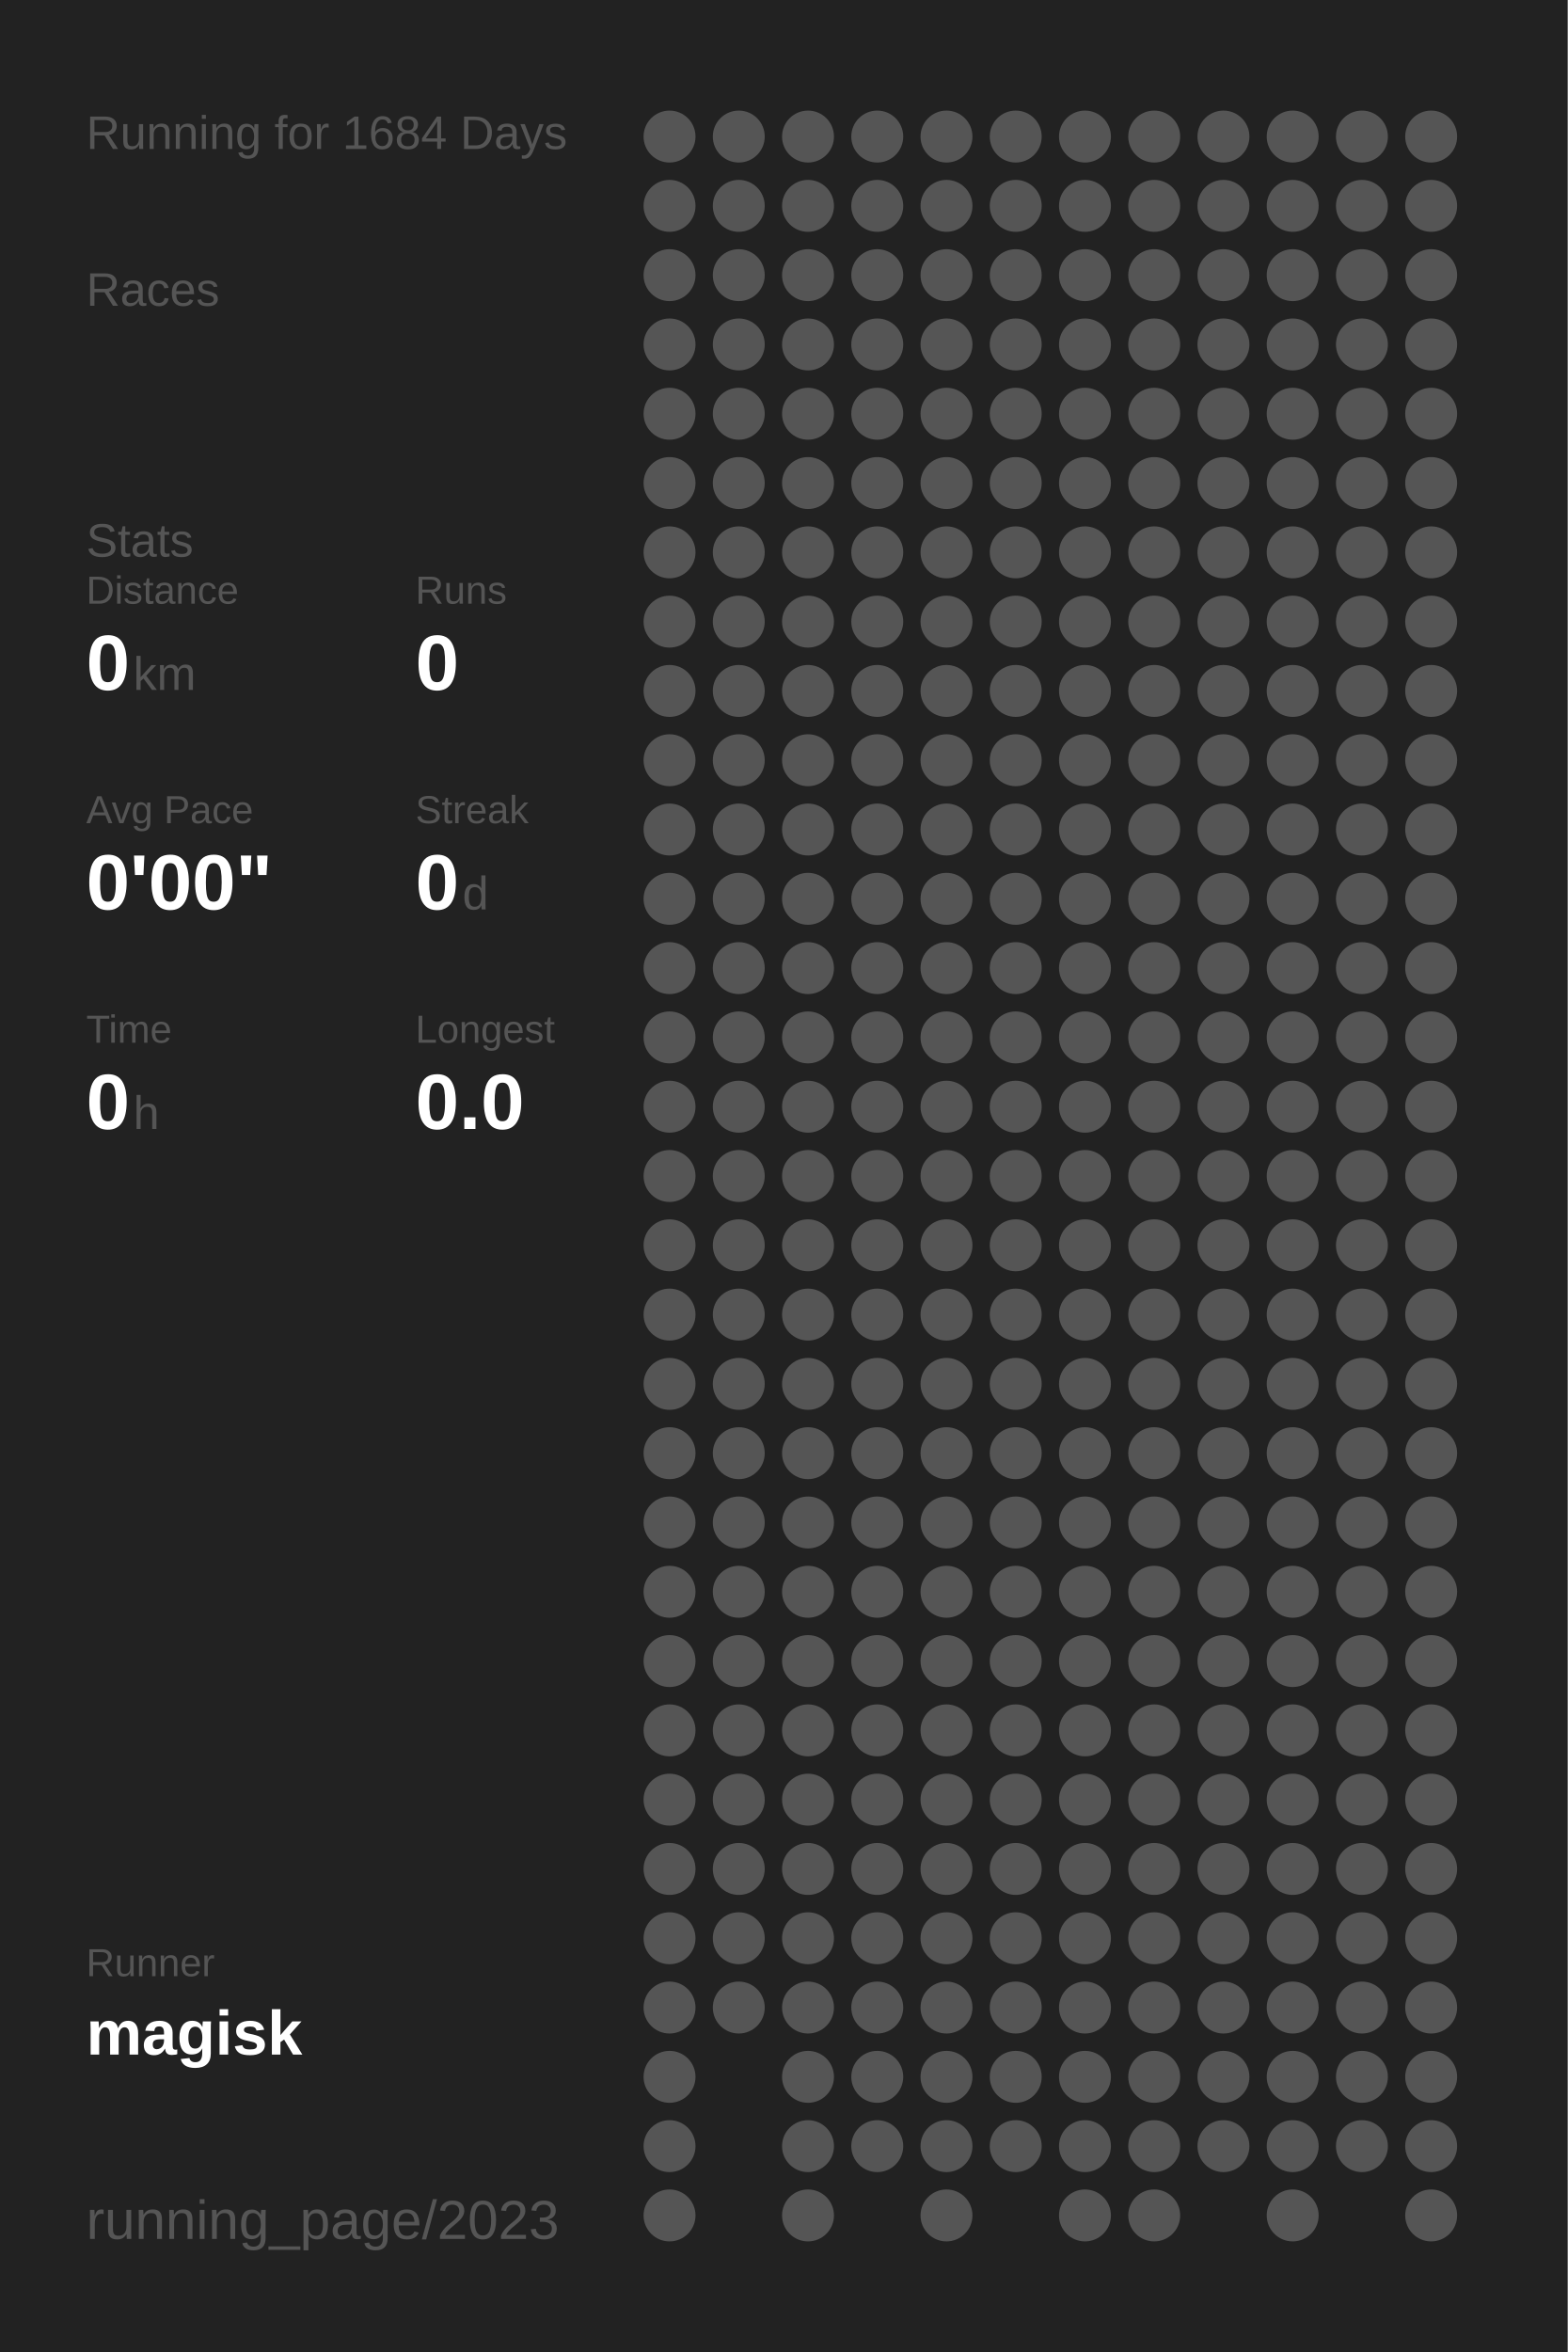
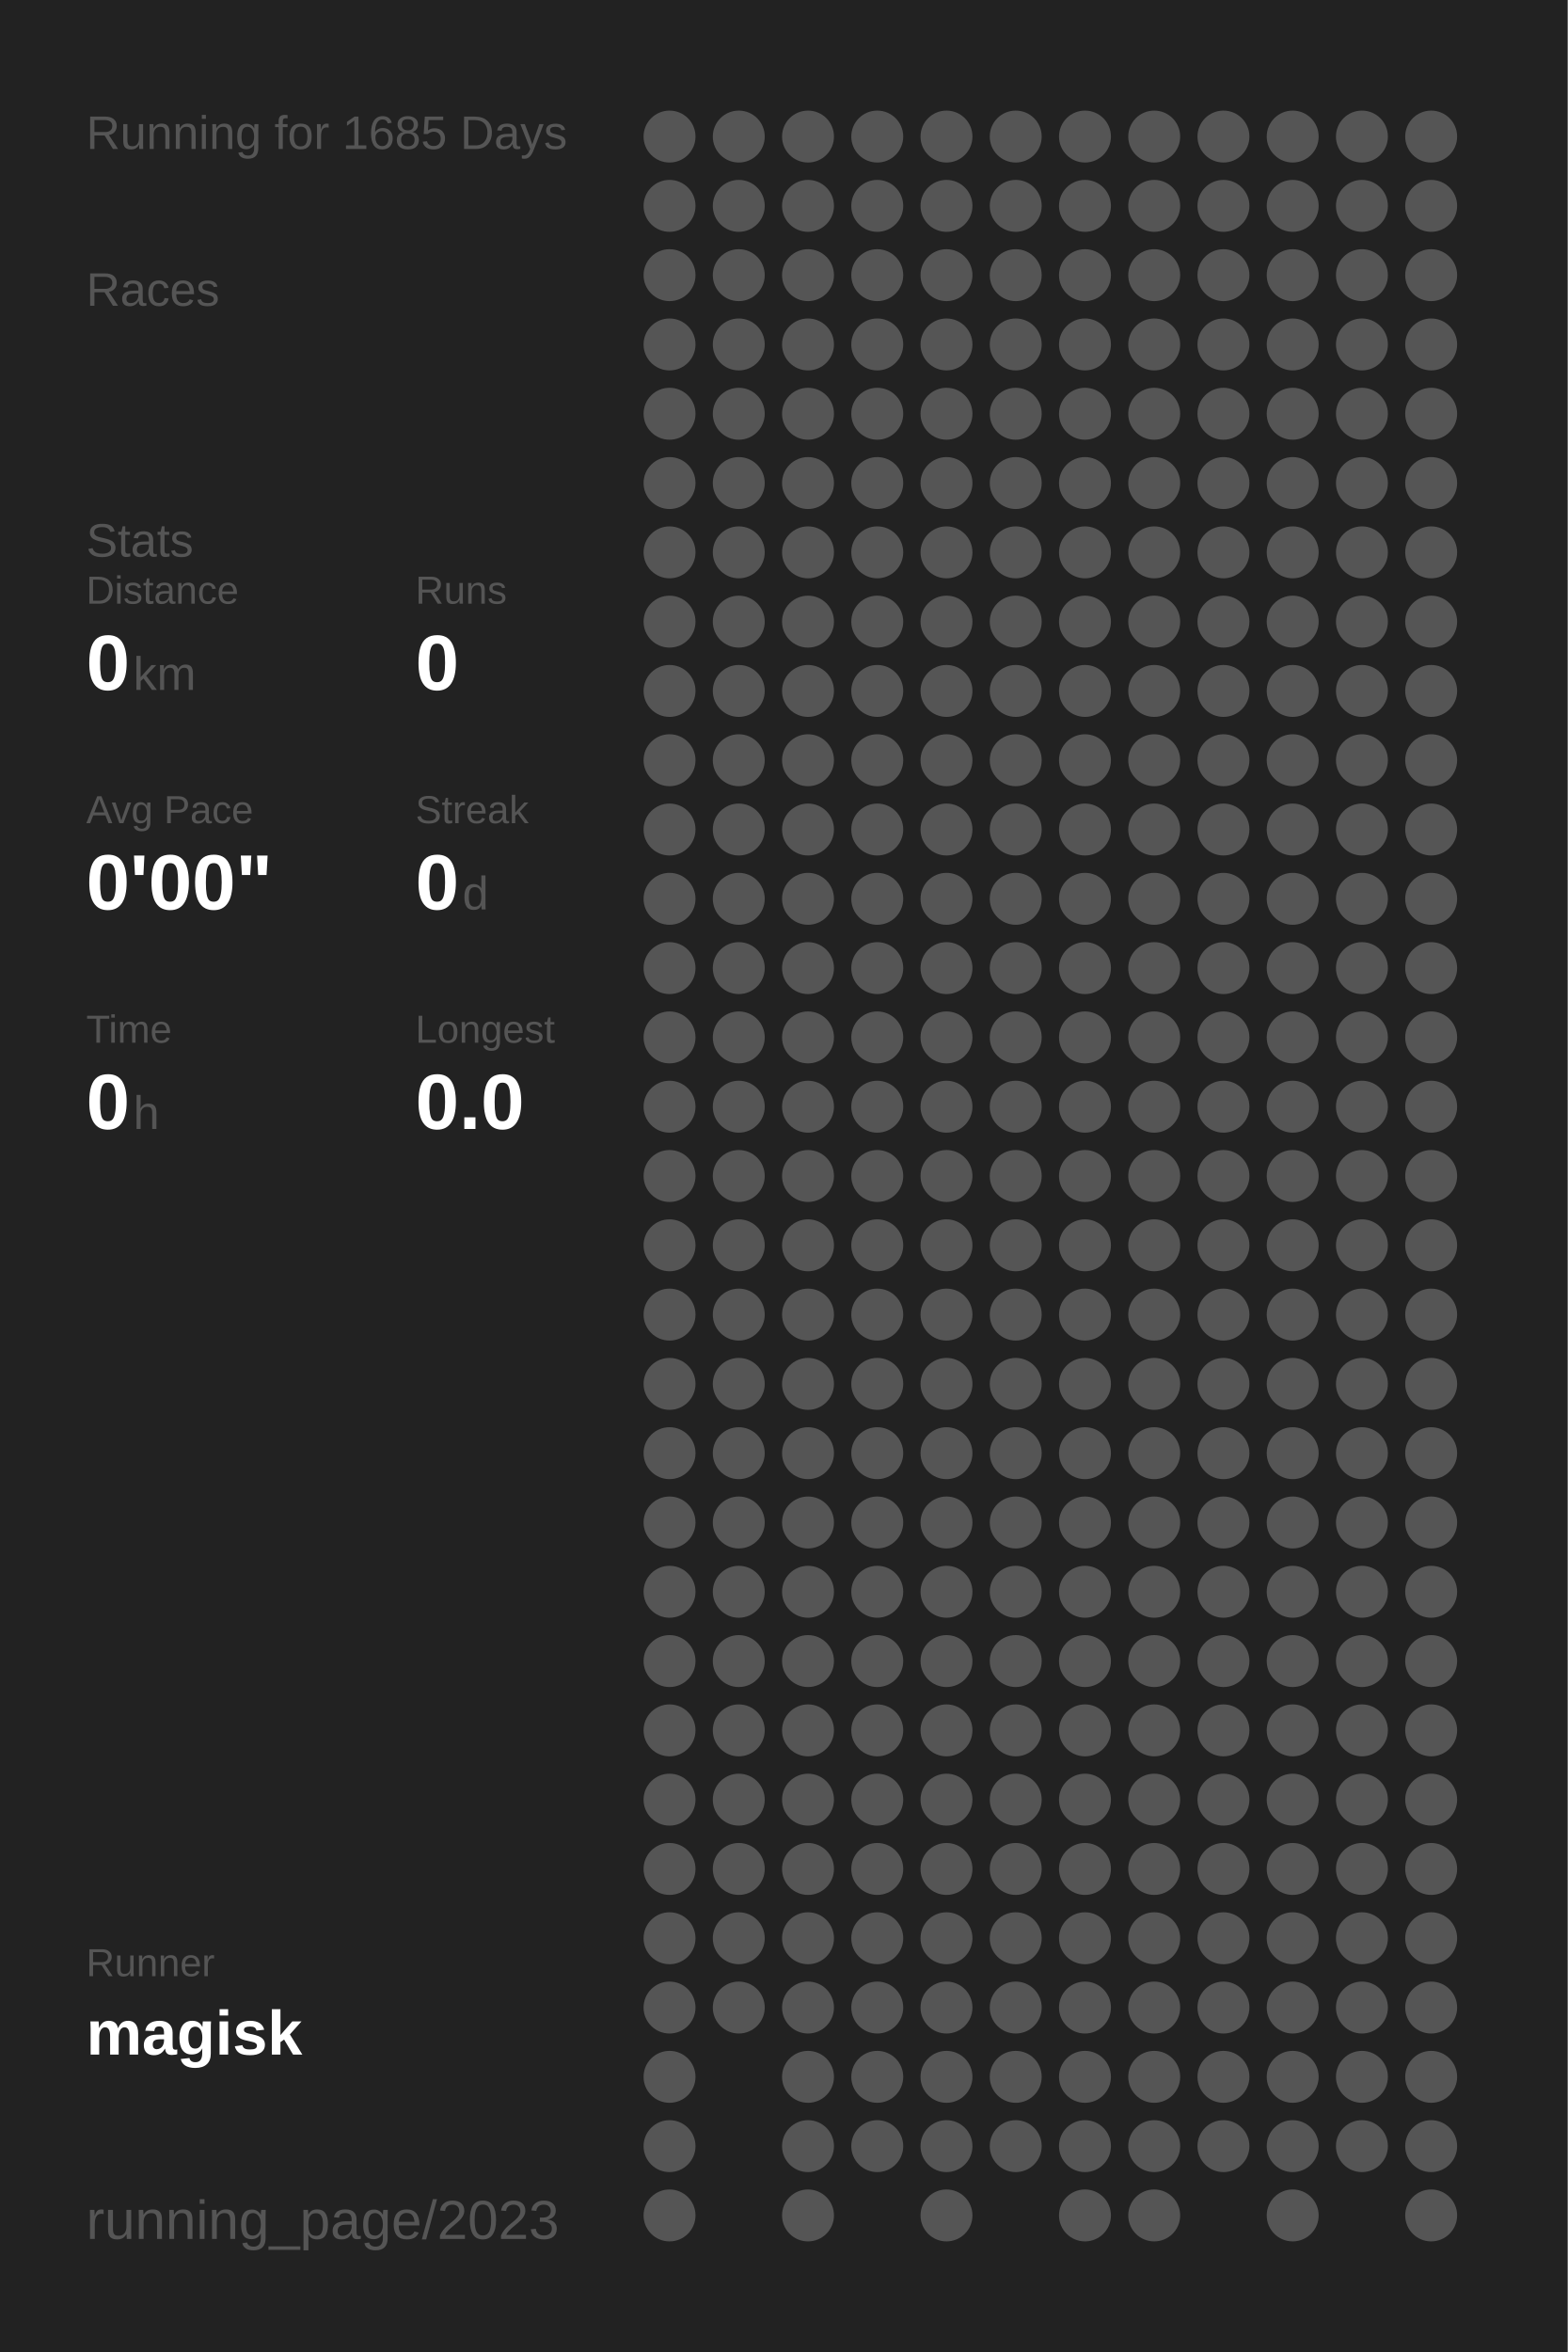
<svg xmlns="http://www.w3.org/2000/svg" baseProfile="full" height="300mm" version="1.1" viewBox="0,0,200,300" width="200mm">
  <defs />
  <rect fill="#222222" height="300" width="200" x="0" y="0" />
-   <text fill="#555555" style="font-size:6px; font-family:Arial;" x="11" y="19">Running for 1684 Days</text>
+   <text fill="#555555" style="font-size:6px; font-family:Arial;" x="11" y="19">Running for 1685 Days</text>
  <text fill="#555555" style="font-size:6px; font-family:Arial;" x="11" y="39">Races</text>
  <text fill="#555555" style="font-size:6px; font-family:Arial;" x="11" y="71">Stats</text>
  <text fill="#555555" style="font-size:5px; font-family:Arial;" x="11" y="77">Distance</text>
  <text fill="#FFFFFF" style="font-size:10px; font-family:Arial; font-weight:bold;" x="11" y="88">0</text>
  <text fill="#555555" style="font-size:6px; font-family:Arial;" x="17" y="88">km</text>
  <text fill="#555555" style="font-size:5px; font-family:Arial;" x="53" y="77">Runs</text>
  <text fill="#FFFFFF" style="font-size:10px; font-family:Arial; font-weight:bold;" x="53" y="88">0</text>
  <text fill="#555555" style="font-size:5px; font-family:Arial;" x="11" y="105">Avg Pace</text>
  <text fill="#FFFFFF" style="font-size:10px; font-family:Arial; font-weight:bold;" x="11" y="116">0'00"</text>
  <text fill="#555555" style="font-size:5px; font-family:Arial;" x="53" y="105">Streak</text>
  <text fill="#FFFFFF" style="font-size:10px; font-family:Arial; font-weight:bold;" x="53" y="116">0</text>
  <text fill="#555555" style="font-size:6px; font-family:Arial;" x="59" y="116">d</text>
  <text fill="#555555" style="font-size:5px; font-family:Arial;" x="11" y="133">Time</text>
  <text fill="#FFFFFF" style="font-size:10px; font-family:Arial; font-weight:bold;" x="11" y="144">0</text>
  <text fill="#555555" style="font-size:6px; font-family:Arial;" x="17" y="144">h</text>
  <text fill="#555555" style="font-size:5px; font-family:Arial;" x="53" y="133">Longest</text>
  <text fill="#FFFFFF" style="font-size:10px; font-family:Arial; font-weight:bold;" x="53" y="144">0.0</text>
  <text fill="#555555" style="font-size:5px; font-family:Arial;" x="11" y="252.065">Runner</text>
  <text fill="#FFFFFF" style="font-size:8px; font-family:Arial; font-weight:bold;" x="11" y="262.065">magisk</text>
  <text fill="#555555" style="font-size:7px; font-family:Arial;" x="11" y="285.581">running_page/2023</text>
  <circle cx="85.417" cy="17.419" fill="#555555" r="3.312" />
  <circle cx="85.417" cy="26.258" fill="#555555" r="3.312" />
  <circle cx="85.417" cy="35.097" fill="#555555" r="3.312" />
  <circle cx="85.417" cy="43.935" fill="#555555" r="3.312" />
  <circle cx="85.417" cy="52.774" fill="#555555" r="3.312" />
  <circle cx="85.417" cy="61.613" fill="#555555" r="3.312" />
  <circle cx="85.417" cy="70.452" fill="#555555" r="3.312" />
  <circle cx="85.417" cy="79.29" fill="#555555" r="3.312" />
  <circle cx="85.417" cy="88.129" fill="#555555" r="3.312" />
  <circle cx="85.417" cy="96.968" fill="#555555" r="3.312" />
  <circle cx="85.417" cy="105.806" fill="#555555" r="3.312" />
  <circle cx="85.417" cy="114.645" fill="#555555" r="3.312" />
  <circle cx="85.417" cy="123.484" fill="#555555" r="3.312" />
  <circle cx="85.417" cy="132.323" fill="#555555" r="3.312" />
  <circle cx="85.417" cy="141.161" fill="#555555" r="3.312" />
  <circle cx="85.417" cy="150" fill="#555555" r="3.312" />
  <circle cx="85.417" cy="158.839" fill="#555555" r="3.312" />
  <circle cx="85.417" cy="167.677" fill="#555555" r="3.312" />
  <circle cx="85.417" cy="176.516" fill="#555555" r="3.312" />
  <circle cx="85.417" cy="185.355" fill="#555555" r="3.312" />
  <circle cx="85.417" cy="194.194" fill="#555555" r="3.312" />
  <circle cx="85.417" cy="203.032" fill="#555555" r="3.312" />
  <circle cx="85.417" cy="211.871" fill="#555555" r="3.312" />
  <circle cx="85.417" cy="220.71" fill="#555555" r="3.312" />
  <circle cx="85.417" cy="229.548" fill="#555555" r="3.312" />
  <circle cx="85.417" cy="238.387" fill="#555555" r="3.312" />
  <circle cx="85.417" cy="247.226" fill="#555555" r="3.312" />
  <circle cx="85.417" cy="256.065" fill="#555555" r="3.312" />
  <circle cx="85.417" cy="264.903" fill="#555555" r="3.312" />
  <circle cx="85.417" cy="273.742" fill="#555555" r="3.312" />
  <circle cx="85.417" cy="282.581" fill="#555555" r="3.312" />
  <circle cx="94.25" cy="17.419" fill="#555555" r="3.312" />
  <circle cx="94.25" cy="26.258" fill="#555555" r="3.312" />
  <circle cx="94.25" cy="35.097" fill="#555555" r="3.312" />
  <circle cx="94.25" cy="43.935" fill="#555555" r="3.312" />
  <circle cx="94.25" cy="52.774" fill="#555555" r="3.312" />
  <circle cx="94.25" cy="61.613" fill="#555555" r="3.312" />
  <circle cx="94.25" cy="70.452" fill="#555555" r="3.312" />
  <circle cx="94.25" cy="79.29" fill="#555555" r="3.312" />
  <circle cx="94.25" cy="88.129" fill="#555555" r="3.312" />
  <circle cx="94.25" cy="96.968" fill="#555555" r="3.312" />
  <circle cx="94.25" cy="105.806" fill="#555555" r="3.312" />
  <circle cx="94.25" cy="114.645" fill="#555555" r="3.312" />
  <circle cx="94.25" cy="123.484" fill="#555555" r="3.312" />
  <circle cx="94.25" cy="132.323" fill="#555555" r="3.312" />
  <circle cx="94.25" cy="141.161" fill="#555555" r="3.312" />
  <circle cx="94.25" cy="150" fill="#555555" r="3.312" />
  <circle cx="94.25" cy="158.839" fill="#555555" r="3.312" />
  <circle cx="94.25" cy="167.677" fill="#555555" r="3.312" />
  <circle cx="94.25" cy="176.516" fill="#555555" r="3.312" />
  <circle cx="94.25" cy="185.355" fill="#555555" r="3.312" />
  <circle cx="94.25" cy="194.194" fill="#555555" r="3.312" />
  <circle cx="94.25" cy="203.032" fill="#555555" r="3.312" />
  <circle cx="94.25" cy="211.871" fill="#555555" r="3.312" />
  <circle cx="94.25" cy="220.71" fill="#555555" r="3.312" />
  <circle cx="94.25" cy="229.548" fill="#555555" r="3.312" />
  <circle cx="94.25" cy="238.387" fill="#555555" r="3.312" />
  <circle cx="94.25" cy="247.226" fill="#555555" r="3.312" />
  <circle cx="94.25" cy="256.065" fill="#555555" r="3.312" />
  <circle cx="103.083" cy="17.419" fill="#555555" r="3.312" />
  <circle cx="103.083" cy="26.258" fill="#555555" r="3.312" />
  <circle cx="103.083" cy="35.097" fill="#555555" r="3.312" />
  <circle cx="103.083" cy="43.935" fill="#555555" r="3.312" />
  <circle cx="103.083" cy="52.774" fill="#555555" r="3.312" />
  <circle cx="103.083" cy="61.613" fill="#555555" r="3.312" />
  <circle cx="103.083" cy="70.452" fill="#555555" r="3.312" />
  <circle cx="103.083" cy="79.29" fill="#555555" r="3.312" />
  <circle cx="103.083" cy="88.129" fill="#555555" r="3.312" />
  <circle cx="103.083" cy="96.968" fill="#555555" r="3.312" />
  <circle cx="103.083" cy="105.806" fill="#555555" r="3.312" />
  <circle cx="103.083" cy="114.645" fill="#555555" r="3.312" />
  <circle cx="103.083" cy="123.484" fill="#555555" r="3.312" />
  <circle cx="103.083" cy="132.323" fill="#555555" r="3.312" />
  <circle cx="103.083" cy="141.161" fill="#555555" r="3.312" />
  <circle cx="103.083" cy="150" fill="#555555" r="3.312" />
  <circle cx="103.083" cy="158.839" fill="#555555" r="3.312" />
  <circle cx="103.083" cy="167.677" fill="#555555" r="3.312" />
  <circle cx="103.083" cy="176.516" fill="#555555" r="3.312" />
  <circle cx="103.083" cy="185.355" fill="#555555" r="3.312" />
  <circle cx="103.083" cy="194.194" fill="#555555" r="3.312" />
  <circle cx="103.083" cy="203.032" fill="#555555" r="3.312" />
  <circle cx="103.083" cy="211.871" fill="#555555" r="3.312" />
  <circle cx="103.083" cy="220.71" fill="#555555" r="3.312" />
  <circle cx="103.083" cy="229.548" fill="#555555" r="3.312" />
  <circle cx="103.083" cy="238.387" fill="#555555" r="3.312" />
  <circle cx="103.083" cy="247.226" fill="#555555" r="3.312" />
  <circle cx="103.083" cy="256.065" fill="#555555" r="3.312" />
  <circle cx="103.083" cy="264.903" fill="#555555" r="3.312" />
  <circle cx="103.083" cy="273.742" fill="#555555" r="3.312" />
  <circle cx="103.083" cy="282.581" fill="#555555" r="3.312" />
  <circle cx="111.917" cy="17.419" fill="#555555" r="3.312" />
  <circle cx="111.917" cy="26.258" fill="#555555" r="3.312" />
  <circle cx="111.917" cy="35.097" fill="#555555" r="3.312" />
  <circle cx="111.917" cy="43.935" fill="#555555" r="3.312" />
  <circle cx="111.917" cy="52.774" fill="#555555" r="3.312" />
  <circle cx="111.917" cy="61.613" fill="#555555" r="3.312" />
  <circle cx="111.917" cy="70.452" fill="#555555" r="3.312" />
  <circle cx="111.917" cy="79.29" fill="#555555" r="3.312" />
  <circle cx="111.917" cy="88.129" fill="#555555" r="3.312" />
  <circle cx="111.917" cy="96.968" fill="#555555" r="3.312" />
  <circle cx="111.917" cy="105.806" fill="#555555" r="3.312" />
  <circle cx="111.917" cy="114.645" fill="#555555" r="3.312" />
  <circle cx="111.917" cy="123.484" fill="#555555" r="3.312" />
  <circle cx="111.917" cy="132.323" fill="#555555" r="3.312" />
  <circle cx="111.917" cy="141.161" fill="#555555" r="3.312" />
  <circle cx="111.917" cy="150" fill="#555555" r="3.312" />
  <circle cx="111.917" cy="158.839" fill="#555555" r="3.312" />
  <circle cx="111.917" cy="167.677" fill="#555555" r="3.312" />
  <circle cx="111.917" cy="176.516" fill="#555555" r="3.312" />
  <circle cx="111.917" cy="185.355" fill="#555555" r="3.312" />
  <circle cx="111.917" cy="194.194" fill="#555555" r="3.312" />
  <circle cx="111.917" cy="203.032" fill="#555555" r="3.312" />
  <circle cx="111.917" cy="211.871" fill="#555555" r="3.312" />
  <circle cx="111.917" cy="220.71" fill="#555555" r="3.312" />
  <circle cx="111.917" cy="229.548" fill="#555555" r="3.312" />
  <circle cx="111.917" cy="238.387" fill="#555555" r="3.312" />
  <circle cx="111.917" cy="247.226" fill="#555555" r="3.312" />
  <circle cx="111.917" cy="256.065" fill="#555555" r="3.312" />
  <circle cx="111.917" cy="264.903" fill="#555555" r="3.312" />
  <circle cx="111.917" cy="273.742" fill="#555555" r="3.312" />
  <circle cx="120.75" cy="17.419" fill="#555555" r="3.312" />
  <circle cx="120.75" cy="26.258" fill="#555555" r="3.312" />
  <circle cx="120.75" cy="35.097" fill="#555555" r="3.312" />
  <circle cx="120.75" cy="43.935" fill="#555555" r="3.312" />
  <circle cx="120.75" cy="52.774" fill="#555555" r="3.312" />
  <circle cx="120.75" cy="61.613" fill="#555555" r="3.312" />
  <circle cx="120.75" cy="70.452" fill="#555555" r="3.312" />
  <circle cx="120.75" cy="79.29" fill="#555555" r="3.312" />
  <circle cx="120.75" cy="88.129" fill="#555555" r="3.312" />
  <circle cx="120.75" cy="96.968" fill="#555555" r="3.312" />
  <circle cx="120.75" cy="105.806" fill="#555555" r="3.312" />
  <circle cx="120.75" cy="114.645" fill="#555555" r="3.312" />
  <circle cx="120.75" cy="123.484" fill="#555555" r="3.312" />
  <circle cx="120.75" cy="132.323" fill="#555555" r="3.312" />
  <circle cx="120.75" cy="141.161" fill="#555555" r="3.312" />
  <circle cx="120.75" cy="150" fill="#555555" r="3.312" />
  <circle cx="120.75" cy="158.839" fill="#555555" r="3.312" />
  <circle cx="120.75" cy="167.677" fill="#555555" r="3.312" />
  <circle cx="120.75" cy="176.516" fill="#555555" r="3.312" />
  <circle cx="120.75" cy="185.355" fill="#555555" r="3.312" />
  <circle cx="120.75" cy="194.194" fill="#555555" r="3.312" />
  <circle cx="120.75" cy="203.032" fill="#555555" r="3.312" />
  <circle cx="120.75" cy="211.871" fill="#555555" r="3.312" />
  <circle cx="120.75" cy="220.71" fill="#555555" r="3.312" />
  <circle cx="120.75" cy="229.548" fill="#555555" r="3.312" />
  <circle cx="120.75" cy="238.387" fill="#555555" r="3.312" />
  <circle cx="120.75" cy="247.226" fill="#555555" r="3.312" />
  <circle cx="120.75" cy="256.065" fill="#555555" r="3.312" />
  <circle cx="120.75" cy="264.903" fill="#555555" r="3.312" />
  <circle cx="120.75" cy="273.742" fill="#555555" r="3.312" />
  <circle cx="120.75" cy="282.581" fill="#555555" r="3.312" />
  <circle cx="129.583" cy="17.419" fill="#555555" r="3.312" />
  <circle cx="129.583" cy="26.258" fill="#555555" r="3.312" />
  <circle cx="129.583" cy="35.097" fill="#555555" r="3.312" />
  <circle cx="129.583" cy="43.935" fill="#555555" r="3.312" />
  <circle cx="129.583" cy="52.774" fill="#555555" r="3.312" />
  <circle cx="129.583" cy="61.613" fill="#555555" r="3.312" />
  <circle cx="129.583" cy="70.452" fill="#555555" r="3.312" />
  <circle cx="129.583" cy="79.29" fill="#555555" r="3.312" />
  <circle cx="129.583" cy="88.129" fill="#555555" r="3.312" />
  <circle cx="129.583" cy="96.968" fill="#555555" r="3.312" />
  <circle cx="129.583" cy="105.806" fill="#555555" r="3.312" />
  <circle cx="129.583" cy="114.645" fill="#555555" r="3.312" />
  <circle cx="129.583" cy="123.484" fill="#555555" r="3.312" />
  <circle cx="129.583" cy="132.323" fill="#555555" r="3.312" />
  <circle cx="129.583" cy="141.161" fill="#555555" r="3.312" />
  <circle cx="129.583" cy="150" fill="#555555" r="3.312" />
  <circle cx="129.583" cy="158.839" fill="#555555" r="3.312" />
  <circle cx="129.583" cy="167.677" fill="#555555" r="3.312" />
  <circle cx="129.583" cy="176.516" fill="#555555" r="3.312" />
  <circle cx="129.583" cy="185.355" fill="#555555" r="3.312" />
  <circle cx="129.583" cy="194.194" fill="#555555" r="3.312" />
  <circle cx="129.583" cy="203.032" fill="#555555" r="3.312" />
  <circle cx="129.583" cy="211.871" fill="#555555" r="3.312" />
  <circle cx="129.583" cy="220.71" fill="#555555" r="3.312" />
  <circle cx="129.583" cy="229.548" fill="#555555" r="3.312" />
  <circle cx="129.583" cy="238.387" fill="#555555" r="3.312" />
  <circle cx="129.583" cy="247.226" fill="#555555" r="3.312" />
  <circle cx="129.583" cy="256.065" fill="#555555" r="3.312" />
  <circle cx="129.583" cy="264.903" fill="#555555" r="3.312" />
  <circle cx="129.583" cy="273.742" fill="#555555" r="3.312" />
  <circle cx="138.417" cy="17.419" fill="#555555" r="3.312" />
  <circle cx="138.417" cy="26.258" fill="#555555" r="3.312" />
  <circle cx="138.417" cy="35.097" fill="#555555" r="3.312" />
  <circle cx="138.417" cy="43.935" fill="#555555" r="3.312" />
  <circle cx="138.417" cy="52.774" fill="#555555" r="3.312" />
  <circle cx="138.417" cy="61.613" fill="#555555" r="3.312" />
  <circle cx="138.417" cy="70.452" fill="#555555" r="3.312" />
  <circle cx="138.417" cy="79.29" fill="#555555" r="3.312" />
  <circle cx="138.417" cy="88.129" fill="#555555" r="3.312" />
  <circle cx="138.417" cy="96.968" fill="#555555" r="3.312" />
  <circle cx="138.417" cy="105.806" fill="#555555" r="3.312" />
  <circle cx="138.417" cy="114.645" fill="#555555" r="3.312" />
  <circle cx="138.417" cy="123.484" fill="#555555" r="3.312" />
  <circle cx="138.417" cy="132.323" fill="#555555" r="3.312" />
  <circle cx="138.417" cy="141.161" fill="#555555" r="3.312" />
  <circle cx="138.417" cy="150" fill="#555555" r="3.312" />
  <circle cx="138.417" cy="158.839" fill="#555555" r="3.312" />
  <circle cx="138.417" cy="167.677" fill="#555555" r="3.312" />
  <circle cx="138.417" cy="176.516" fill="#555555" r="3.312" />
  <circle cx="138.417" cy="185.355" fill="#555555" r="3.312" />
  <circle cx="138.417" cy="194.194" fill="#555555" r="3.312" />
  <circle cx="138.417" cy="203.032" fill="#555555" r="3.312" />
  <circle cx="138.417" cy="211.871" fill="#555555" r="3.312" />
  <circle cx="138.417" cy="220.71" fill="#555555" r="3.312" />
  <circle cx="138.417" cy="229.548" fill="#555555" r="3.312" />
  <circle cx="138.417" cy="238.387" fill="#555555" r="3.312" />
  <circle cx="138.417" cy="247.226" fill="#555555" r="3.312" />
  <circle cx="138.417" cy="256.065" fill="#555555" r="3.312" />
  <circle cx="138.417" cy="264.903" fill="#555555" r="3.312" />
  <circle cx="138.417" cy="273.742" fill="#555555" r="3.312" />
  <circle cx="138.417" cy="282.581" fill="#555555" r="3.312" />
  <circle cx="147.25" cy="17.419" fill="#555555" r="3.312" />
  <circle cx="147.25" cy="26.258" fill="#555555" r="3.312" />
  <circle cx="147.25" cy="35.097" fill="#555555" r="3.312" />
  <circle cx="147.25" cy="43.935" fill="#555555" r="3.312" />
  <circle cx="147.25" cy="52.774" fill="#555555" r="3.312" />
  <circle cx="147.25" cy="61.613" fill="#555555" r="3.312" />
  <circle cx="147.25" cy="70.452" fill="#555555" r="3.312" />
  <circle cx="147.25" cy="79.29" fill="#555555" r="3.312" />
  <circle cx="147.25" cy="88.129" fill="#555555" r="3.312" />
  <circle cx="147.25" cy="96.968" fill="#555555" r="3.312" />
  <circle cx="147.25" cy="105.806" fill="#555555" r="3.312" />
  <circle cx="147.25" cy="114.645" fill="#555555" r="3.312" />
  <circle cx="147.25" cy="123.484" fill="#555555" r="3.312" />
  <circle cx="147.25" cy="132.323" fill="#555555" r="3.312" />
  <circle cx="147.25" cy="141.161" fill="#555555" r="3.312" />
  <circle cx="147.25" cy="150" fill="#555555" r="3.312" />
  <circle cx="147.25" cy="158.839" fill="#555555" r="3.312" />
  <circle cx="147.25" cy="167.677" fill="#555555" r="3.312" />
  <circle cx="147.25" cy="176.516" fill="#555555" r="3.312" />
  <circle cx="147.25" cy="185.355" fill="#555555" r="3.312" />
  <circle cx="147.25" cy="194.194" fill="#555555" r="3.312" />
  <circle cx="147.25" cy="203.032" fill="#555555" r="3.312" />
  <circle cx="147.25" cy="211.871" fill="#555555" r="3.312" />
  <circle cx="147.25" cy="220.71" fill="#555555" r="3.312" />
  <circle cx="147.25" cy="229.548" fill="#555555" r="3.312" />
  <circle cx="147.25" cy="238.387" fill="#555555" r="3.312" />
  <circle cx="147.25" cy="247.226" fill="#555555" r="3.312" />
  <circle cx="147.25" cy="256.065" fill="#555555" r="3.312" />
  <circle cx="147.25" cy="264.903" fill="#555555" r="3.312" />
  <circle cx="147.25" cy="273.742" fill="#555555" r="3.312" />
  <circle cx="147.25" cy="282.581" fill="#555555" r="3.312" />
  <circle cx="156.083" cy="17.419" fill="#555555" r="3.312" />
  <circle cx="156.083" cy="26.258" fill="#555555" r="3.312" />
  <circle cx="156.083" cy="35.097" fill="#555555" r="3.312" />
  <circle cx="156.083" cy="43.935" fill="#555555" r="3.312" />
  <circle cx="156.083" cy="52.774" fill="#555555" r="3.312" />
  <circle cx="156.083" cy="61.613" fill="#555555" r="3.312" />
  <circle cx="156.083" cy="70.452" fill="#555555" r="3.312" />
  <circle cx="156.083" cy="79.29" fill="#555555" r="3.312" />
  <circle cx="156.083" cy="88.129" fill="#555555" r="3.312" />
  <circle cx="156.083" cy="96.968" fill="#555555" r="3.312" />
  <circle cx="156.083" cy="105.806" fill="#555555" r="3.312" />
  <circle cx="156.083" cy="114.645" fill="#555555" r="3.312" />
  <circle cx="156.083" cy="123.484" fill="#555555" r="3.312" />
  <circle cx="156.083" cy="132.323" fill="#555555" r="3.312" />
  <circle cx="156.083" cy="141.161" fill="#555555" r="3.312" />
  <circle cx="156.083" cy="150" fill="#555555" r="3.312" />
  <circle cx="156.083" cy="158.839" fill="#555555" r="3.312" />
  <circle cx="156.083" cy="167.677" fill="#555555" r="3.312" />
  <circle cx="156.083" cy="176.516" fill="#555555" r="3.312" />
  <circle cx="156.083" cy="185.355" fill="#555555" r="3.312" />
  <circle cx="156.083" cy="194.194" fill="#555555" r="3.312" />
  <circle cx="156.083" cy="203.032" fill="#555555" r="3.312" />
  <circle cx="156.083" cy="211.871" fill="#555555" r="3.312" />
  <circle cx="156.083" cy="220.71" fill="#555555" r="3.312" />
  <circle cx="156.083" cy="229.548" fill="#555555" r="3.312" />
  <circle cx="156.083" cy="238.387" fill="#555555" r="3.312" />
  <circle cx="156.083" cy="247.226" fill="#555555" r="3.312" />
  <circle cx="156.083" cy="256.065" fill="#555555" r="3.312" />
  <circle cx="156.083" cy="264.903" fill="#555555" r="3.312" />
  <circle cx="156.083" cy="273.742" fill="#555555" r="3.312" />
  <circle cx="164.917" cy="17.419" fill="#555555" r="3.312" />
  <circle cx="164.917" cy="26.258" fill="#555555" r="3.312" />
  <circle cx="164.917" cy="35.097" fill="#555555" r="3.312" />
  <circle cx="164.917" cy="43.935" fill="#555555" r="3.312" />
  <circle cx="164.917" cy="52.774" fill="#555555" r="3.312" />
  <circle cx="164.917" cy="61.613" fill="#555555" r="3.312" />
  <circle cx="164.917" cy="70.452" fill="#555555" r="3.312" />
  <circle cx="164.917" cy="79.29" fill="#555555" r="3.312" />
  <circle cx="164.917" cy="88.129" fill="#555555" r="3.312" />
  <circle cx="164.917" cy="96.968" fill="#555555" r="3.312" />
  <circle cx="164.917" cy="105.806" fill="#555555" r="3.312" />
  <circle cx="164.917" cy="114.645" fill="#555555" r="3.312" />
  <circle cx="164.917" cy="123.484" fill="#555555" r="3.312" />
  <circle cx="164.917" cy="132.323" fill="#555555" r="3.312" />
  <circle cx="164.917" cy="141.161" fill="#555555" r="3.312" />
  <circle cx="164.917" cy="150" fill="#555555" r="3.312" />
  <circle cx="164.917" cy="158.839" fill="#555555" r="3.312" />
  <circle cx="164.917" cy="167.677" fill="#555555" r="3.312" />
  <circle cx="164.917" cy="176.516" fill="#555555" r="3.312" />
  <circle cx="164.917" cy="185.355" fill="#555555" r="3.312" />
  <circle cx="164.917" cy="194.194" fill="#555555" r="3.312" />
  <circle cx="164.917" cy="203.032" fill="#555555" r="3.312" />
  <circle cx="164.917" cy="211.871" fill="#555555" r="3.312" />
  <circle cx="164.917" cy="220.71" fill="#555555" r="3.312" />
  <circle cx="164.917" cy="229.548" fill="#555555" r="3.312" />
  <circle cx="164.917" cy="238.387" fill="#555555" r="3.312" />
  <circle cx="164.917" cy="247.226" fill="#555555" r="3.312" />
  <circle cx="164.917" cy="256.065" fill="#555555" r="3.312" />
  <circle cx="164.917" cy="264.903" fill="#555555" r="3.312" />
  <circle cx="164.917" cy="273.742" fill="#555555" r="3.312" />
  <circle cx="164.917" cy="282.581" fill="#555555" r="3.312" />
  <circle cx="173.75" cy="17.419" fill="#555555" r="3.312" />
  <circle cx="173.75" cy="26.258" fill="#555555" r="3.312" />
  <circle cx="173.75" cy="35.097" fill="#555555" r="3.312" />
  <circle cx="173.75" cy="43.935" fill="#555555" r="3.312" />
  <circle cx="173.75" cy="52.774" fill="#555555" r="3.312" />
  <circle cx="173.75" cy="61.613" fill="#555555" r="3.312" />
  <circle cx="173.75" cy="70.452" fill="#555555" r="3.312" />
  <circle cx="173.75" cy="79.29" fill="#555555" r="3.312" />
  <circle cx="173.75" cy="88.129" fill="#555555" r="3.312" />
  <circle cx="173.75" cy="96.968" fill="#555555" r="3.312" />
  <circle cx="173.75" cy="105.806" fill="#555555" r="3.312" />
  <circle cx="173.75" cy="114.645" fill="#555555" r="3.312" />
  <circle cx="173.75" cy="123.484" fill="#555555" r="3.312" />
  <circle cx="173.75" cy="132.323" fill="#555555" r="3.312" />
  <circle cx="173.75" cy="141.161" fill="#555555" r="3.312" />
  <circle cx="173.75" cy="150" fill="#555555" r="3.312" />
  <circle cx="173.75" cy="158.839" fill="#555555" r="3.312" />
  <circle cx="173.75" cy="167.677" fill="#555555" r="3.312" />
  <circle cx="173.75" cy="176.516" fill="#555555" r="3.312" />
  <circle cx="173.75" cy="185.355" fill="#555555" r="3.312" />
  <circle cx="173.75" cy="194.194" fill="#555555" r="3.312" />
  <circle cx="173.75" cy="203.032" fill="#555555" r="3.312" />
  <circle cx="173.75" cy="211.871" fill="#555555" r="3.312" />
  <circle cx="173.75" cy="220.71" fill="#555555" r="3.312" />
  <circle cx="173.75" cy="229.548" fill="#555555" r="3.312" />
  <circle cx="173.75" cy="238.387" fill="#555555" r="3.312" />
  <circle cx="173.75" cy="247.226" fill="#555555" r="3.312" />
  <circle cx="173.75" cy="256.065" fill="#555555" r="3.312" />
  <circle cx="173.75" cy="264.903" fill="#555555" r="3.312" />
  <circle cx="173.75" cy="273.742" fill="#555555" r="3.312" />
  <circle cx="182.583" cy="17.419" fill="#555555" r="3.312" />
  <circle cx="182.583" cy="26.258" fill="#555555" r="3.312" />
  <circle cx="182.583" cy="35.097" fill="#555555" r="3.312" />
  <circle cx="182.583" cy="43.935" fill="#555555" r="3.312" />
  <circle cx="182.583" cy="52.774" fill="#555555" r="3.312" />
  <circle cx="182.583" cy="61.613" fill="#555555" r="3.312" />
  <circle cx="182.583" cy="70.452" fill="#555555" r="3.312" />
  <circle cx="182.583" cy="79.29" fill="#555555" r="3.312" />
  <circle cx="182.583" cy="88.129" fill="#555555" r="3.312" />
  <circle cx="182.583" cy="96.968" fill="#555555" r="3.312" />
  <circle cx="182.583" cy="105.806" fill="#555555" r="3.312" />
  <circle cx="182.583" cy="114.645" fill="#555555" r="3.312" />
  <circle cx="182.583" cy="123.484" fill="#555555" r="3.312" />
  <circle cx="182.583" cy="132.323" fill="#555555" r="3.312" />
  <circle cx="182.583" cy="141.161" fill="#555555" r="3.312" />
  <circle cx="182.583" cy="150" fill="#555555" r="3.312" />
  <circle cx="182.583" cy="158.839" fill="#555555" r="3.312" />
  <circle cx="182.583" cy="167.677" fill="#555555" r="3.312" />
  <circle cx="182.583" cy="176.516" fill="#555555" r="3.312" />
  <circle cx="182.583" cy="185.355" fill="#555555" r="3.312" />
  <circle cx="182.583" cy="194.194" fill="#555555" r="3.312" />
  <circle cx="182.583" cy="203.032" fill="#555555" r="3.312" />
  <circle cx="182.583" cy="211.871" fill="#555555" r="3.312" />
  <circle cx="182.583" cy="220.71" fill="#555555" r="3.312" />
  <circle cx="182.583" cy="229.548" fill="#555555" r="3.312" />
  <circle cx="182.583" cy="238.387" fill="#555555" r="3.312" />
  <circle cx="182.583" cy="247.226" fill="#555555" r="3.312" />
  <circle cx="182.583" cy="256.065" fill="#555555" r="3.312" />
  <circle cx="182.583" cy="264.903" fill="#555555" r="3.312" />
  <circle cx="182.583" cy="273.742" fill="#555555" r="3.312" />
  <circle cx="182.583" cy="282.581" fill="#555555" r="3.312" />
</svg>
